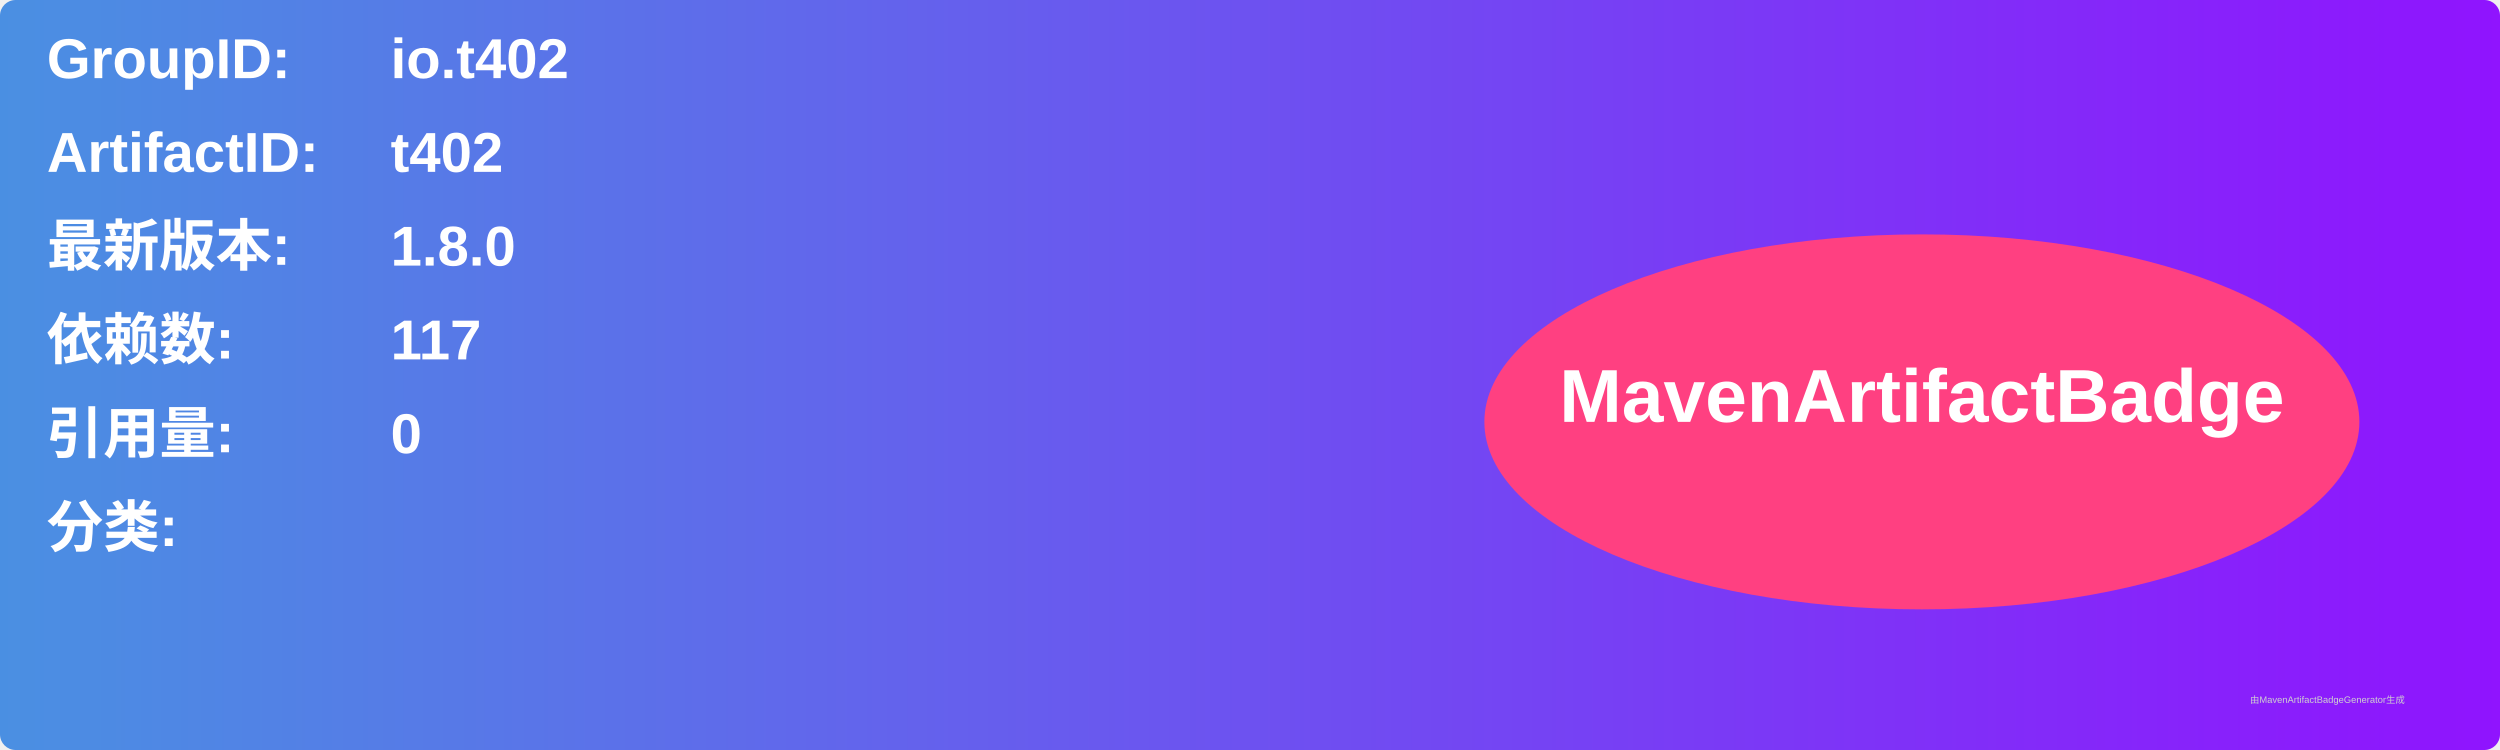
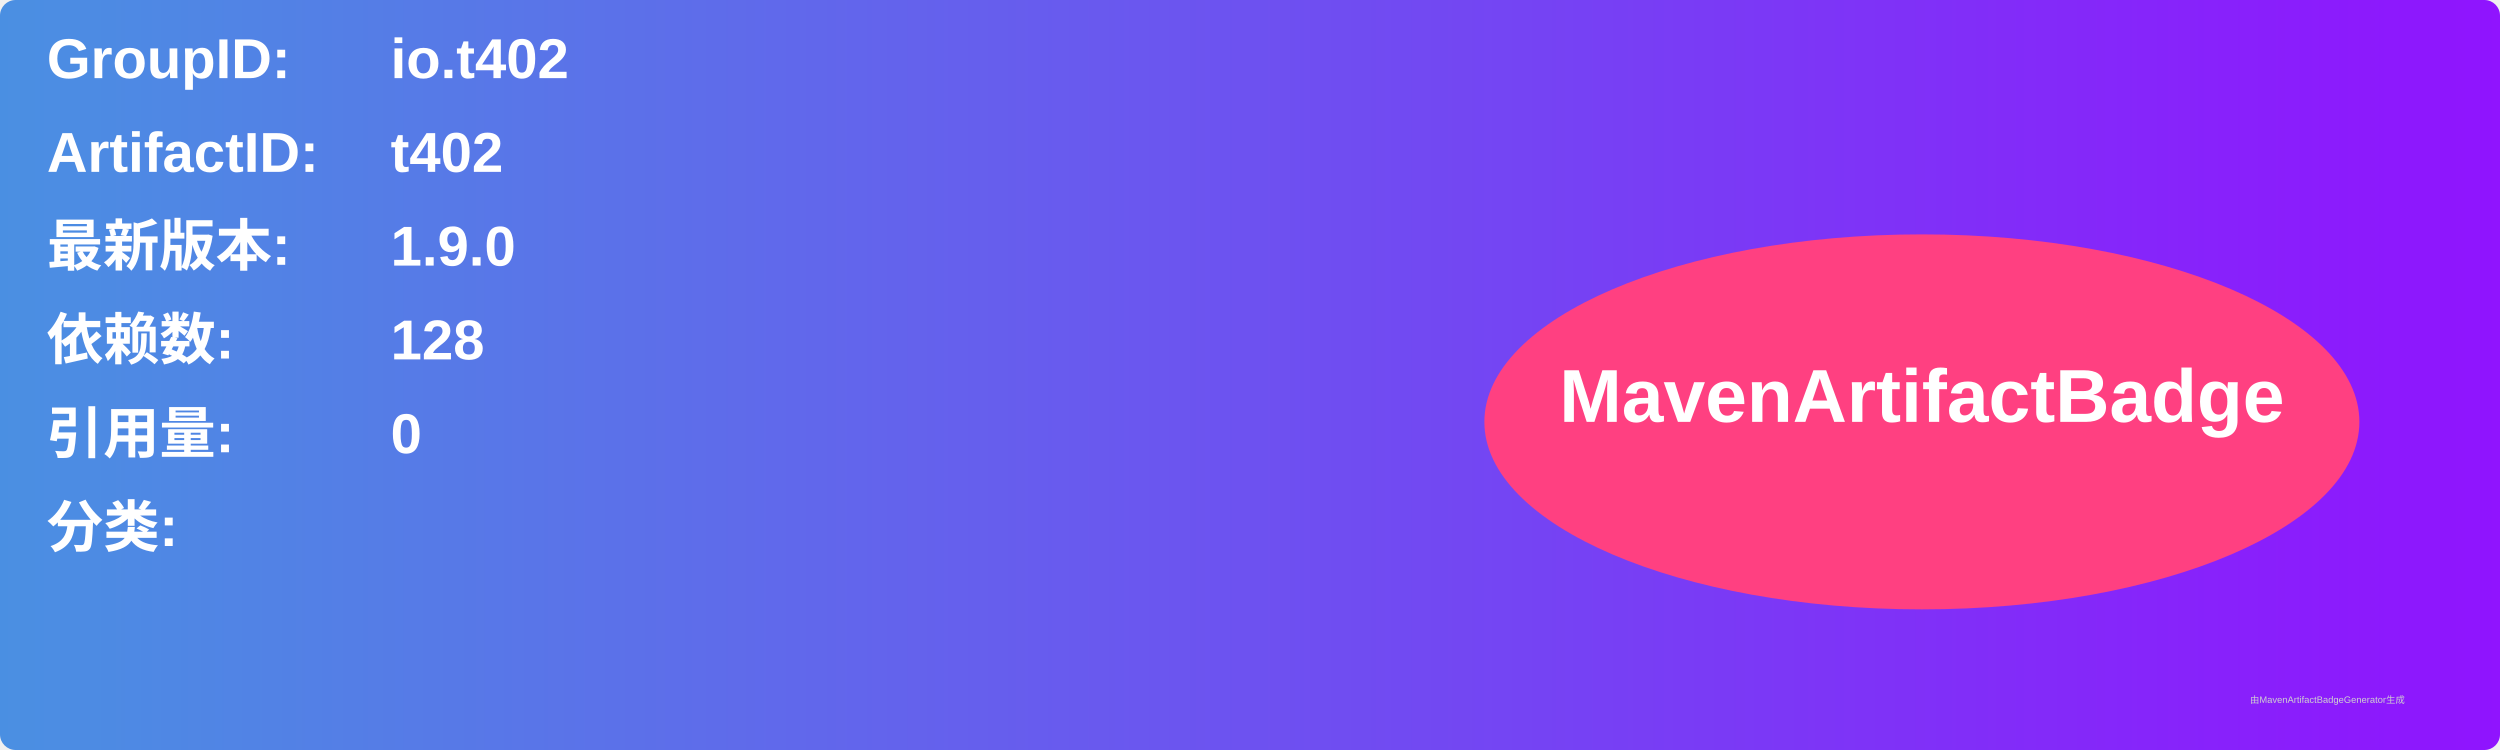
<svg xmlns="http://www.w3.org/2000/svg" width="800" height="240" viewBox="0 0 800 240">
  <linearGradient id="grad" x1="0%" y1="0%" x2="100%" y2="0%">
    <stop offset="0%" stop-color="#4a90e2" />
    <stop offset="100%" stop-color="#9013fe" />
  </linearGradient>
  <rect width="100%" height="100%" rx="5" ry="5" fill="url(#grad)" />
  <g transform="translate(15, 15)">
    <text x="0" y="10" font-family="Arial" font-size="18" fill="white" font-weight="bold" width="260">GroupID:</text>
    <text x="110" y="10" font-family="Arial" font-size="18" fill="white" font-weight="bold" width="460">io.t402</text>
    <text x="0" y="40" font-family="Arial" font-size="18" fill="white" font-weight="bold" width="260">ArtifactID:</text>
    <text x="110" y="40" font-family="Arial" font-size="18" fill="white" font-weight="bold" width="460">t402</text>
    <text x="0" y="70" font-family="Arial" font-size="18" fill="white" font-weight="bold">最新版本:</text>
    <text x="110" y="70" font-family="Arial" font-size="18" fill="white" font-weight="bold">
-       <tspan font-weight="bold">1.8.0</tspan>
+       <tspan font-weight="bold">1.9.0</tspan>
    </text>
    <text x="0" y="100" font-family="Arial" font-size="18" fill="white" font-weight="bold">依赖数: </text>
    <text x="110" y="100" font-family="Arial" font-size="18" fill="white">
-       <tspan font-weight="bold">117</tspan>
+       <tspan font-weight="bold">128</tspan>
    </text>
    <text x="0" y="130" font-family="Arial" font-size="18" fill="white" font-weight="bold">引用量: </text>
    <text x="110" y="130" font-family="Arial" font-size="18" fill="white">
      <tspan font-weight="bold">0</tspan>
    </text>
    <text x="0" y="160" font-family="Arial" font-size="18" fill="white" font-weight="bold">分类:</text>
    <text x="10" y="190" font-family="Arial" font-size="10" fill="white">
      <tspan font-weight="bold" />
    </text>
    <ellipse cx="600" cy="120" rx="140" ry="60" fill="#ff4081" />
    <text x="600" y="120" text-anchor="middle" font-family="Arial" font-size="24" fill="white" font-weight="bold">MavenArtifactBadge</text>
  </g>
  <text x="720" y="225" font-family="Arial" font-size="3" fill="#d0d0d0">由MavenArtifactBadgeGenerator生成</text>
</svg>
